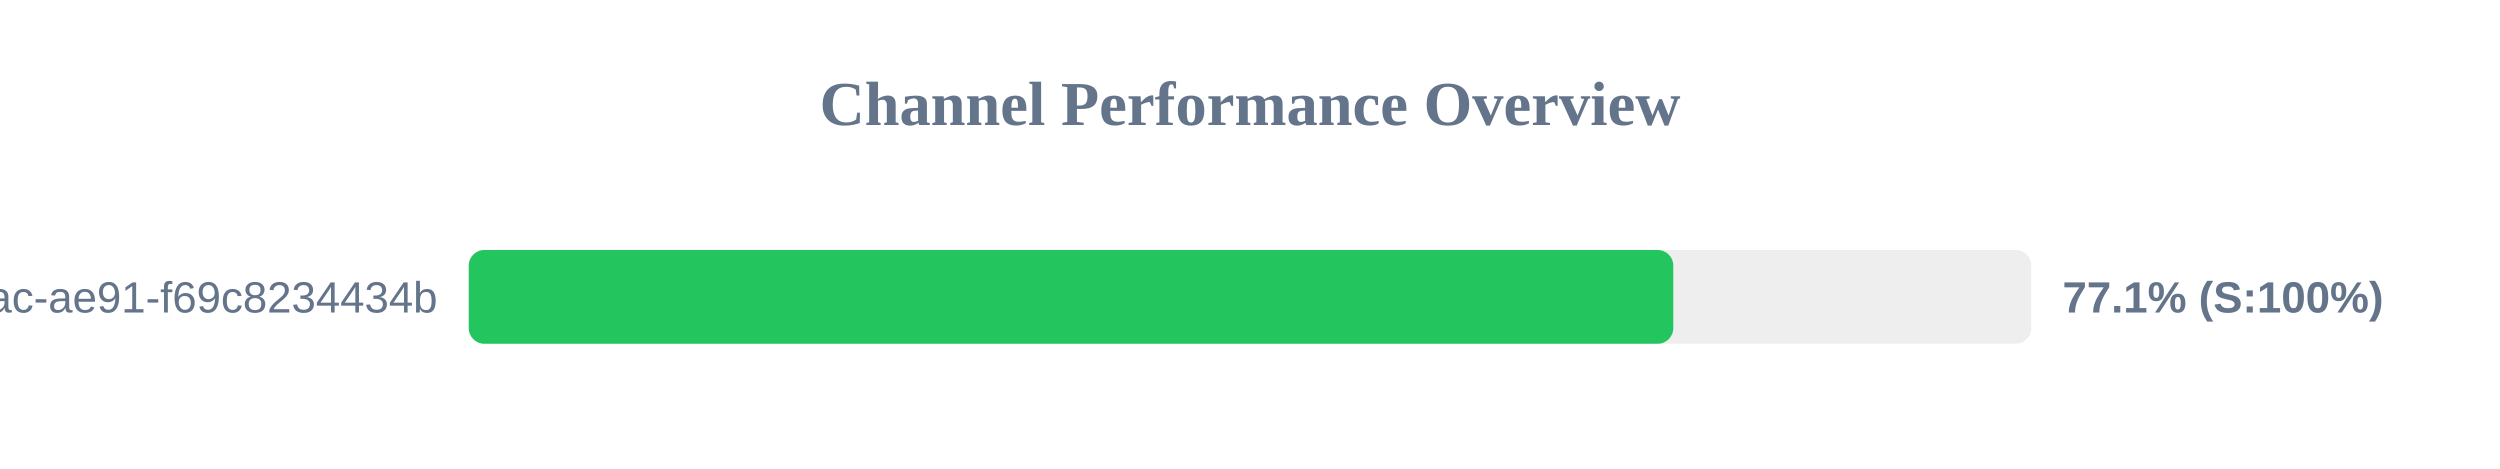
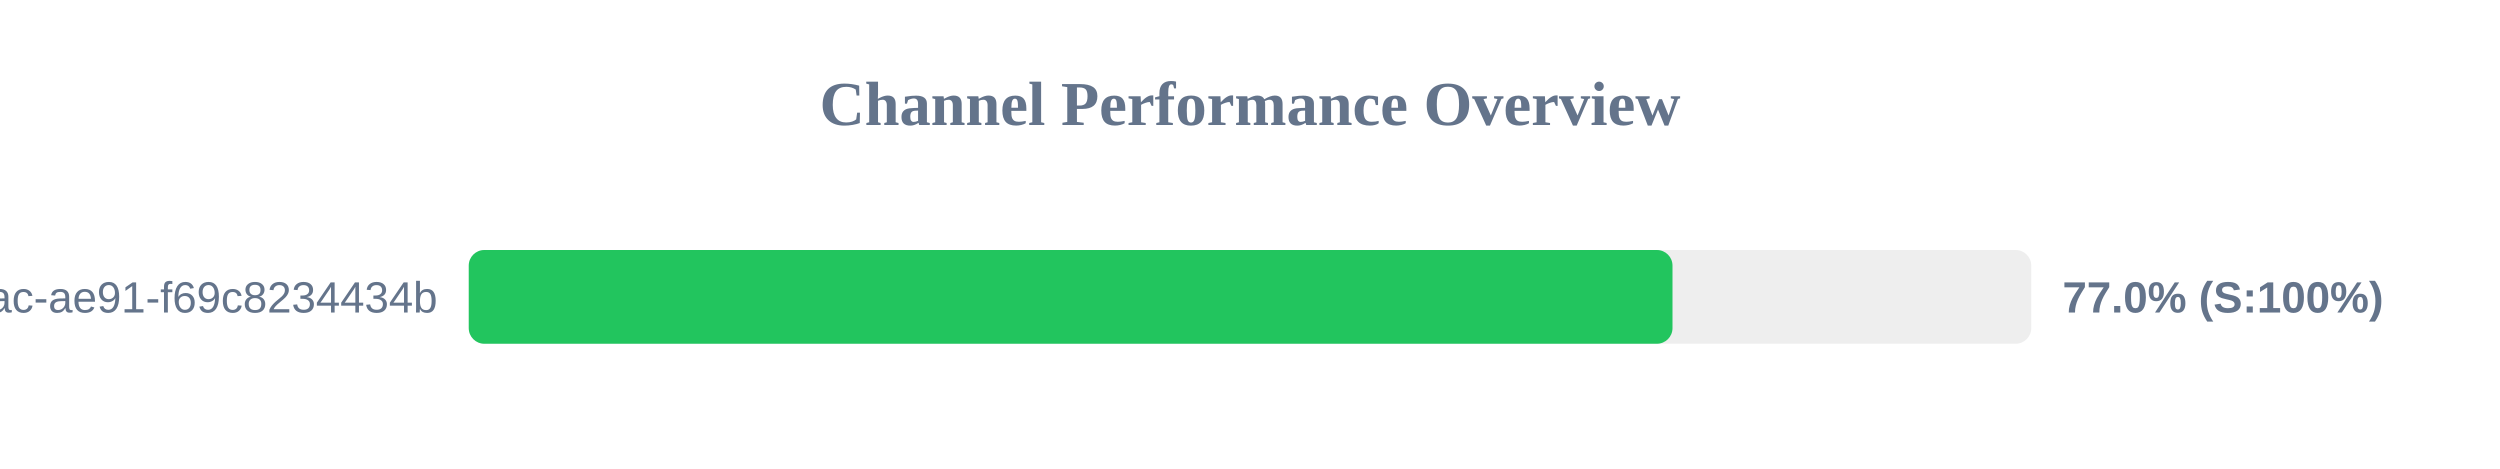
<svg xmlns="http://www.w3.org/2000/svg" width="800" height="150" version="1.1">
  <style>
        .row { font: 14px Arial; fill: #64748b; }
        .score { font: bold 14px Arial; fill: #64748b; }
    </style>
  <text x="400" y="40" text-anchor="middle" font-size="20px" font-weight="bold" fill="#64748b">Channel Performance Overview</text>
  <rect x="150" y="80" width="500" height="30" fill="#eee" rx="5" />
-   <rect x="150" y="80" width="385.45" height="30" fill="#22c55e" rx="5" />
+   <rect x="150" y="80" width="385.2" height="30" fill="#22c55e" rx="5" />
  <text x="140" y="100" text-anchor="end" class="row">?uuid=942b9cb8-92fa-46ac-ae91-f69c8234434b</text>
-   <text x="660" y="100" text-anchor="start" class="score">77.1% (S:100%)</text>
+   <text x="660" y="100" text-anchor="start" class="score">77.0% (S:100%)</text>
</svg>
